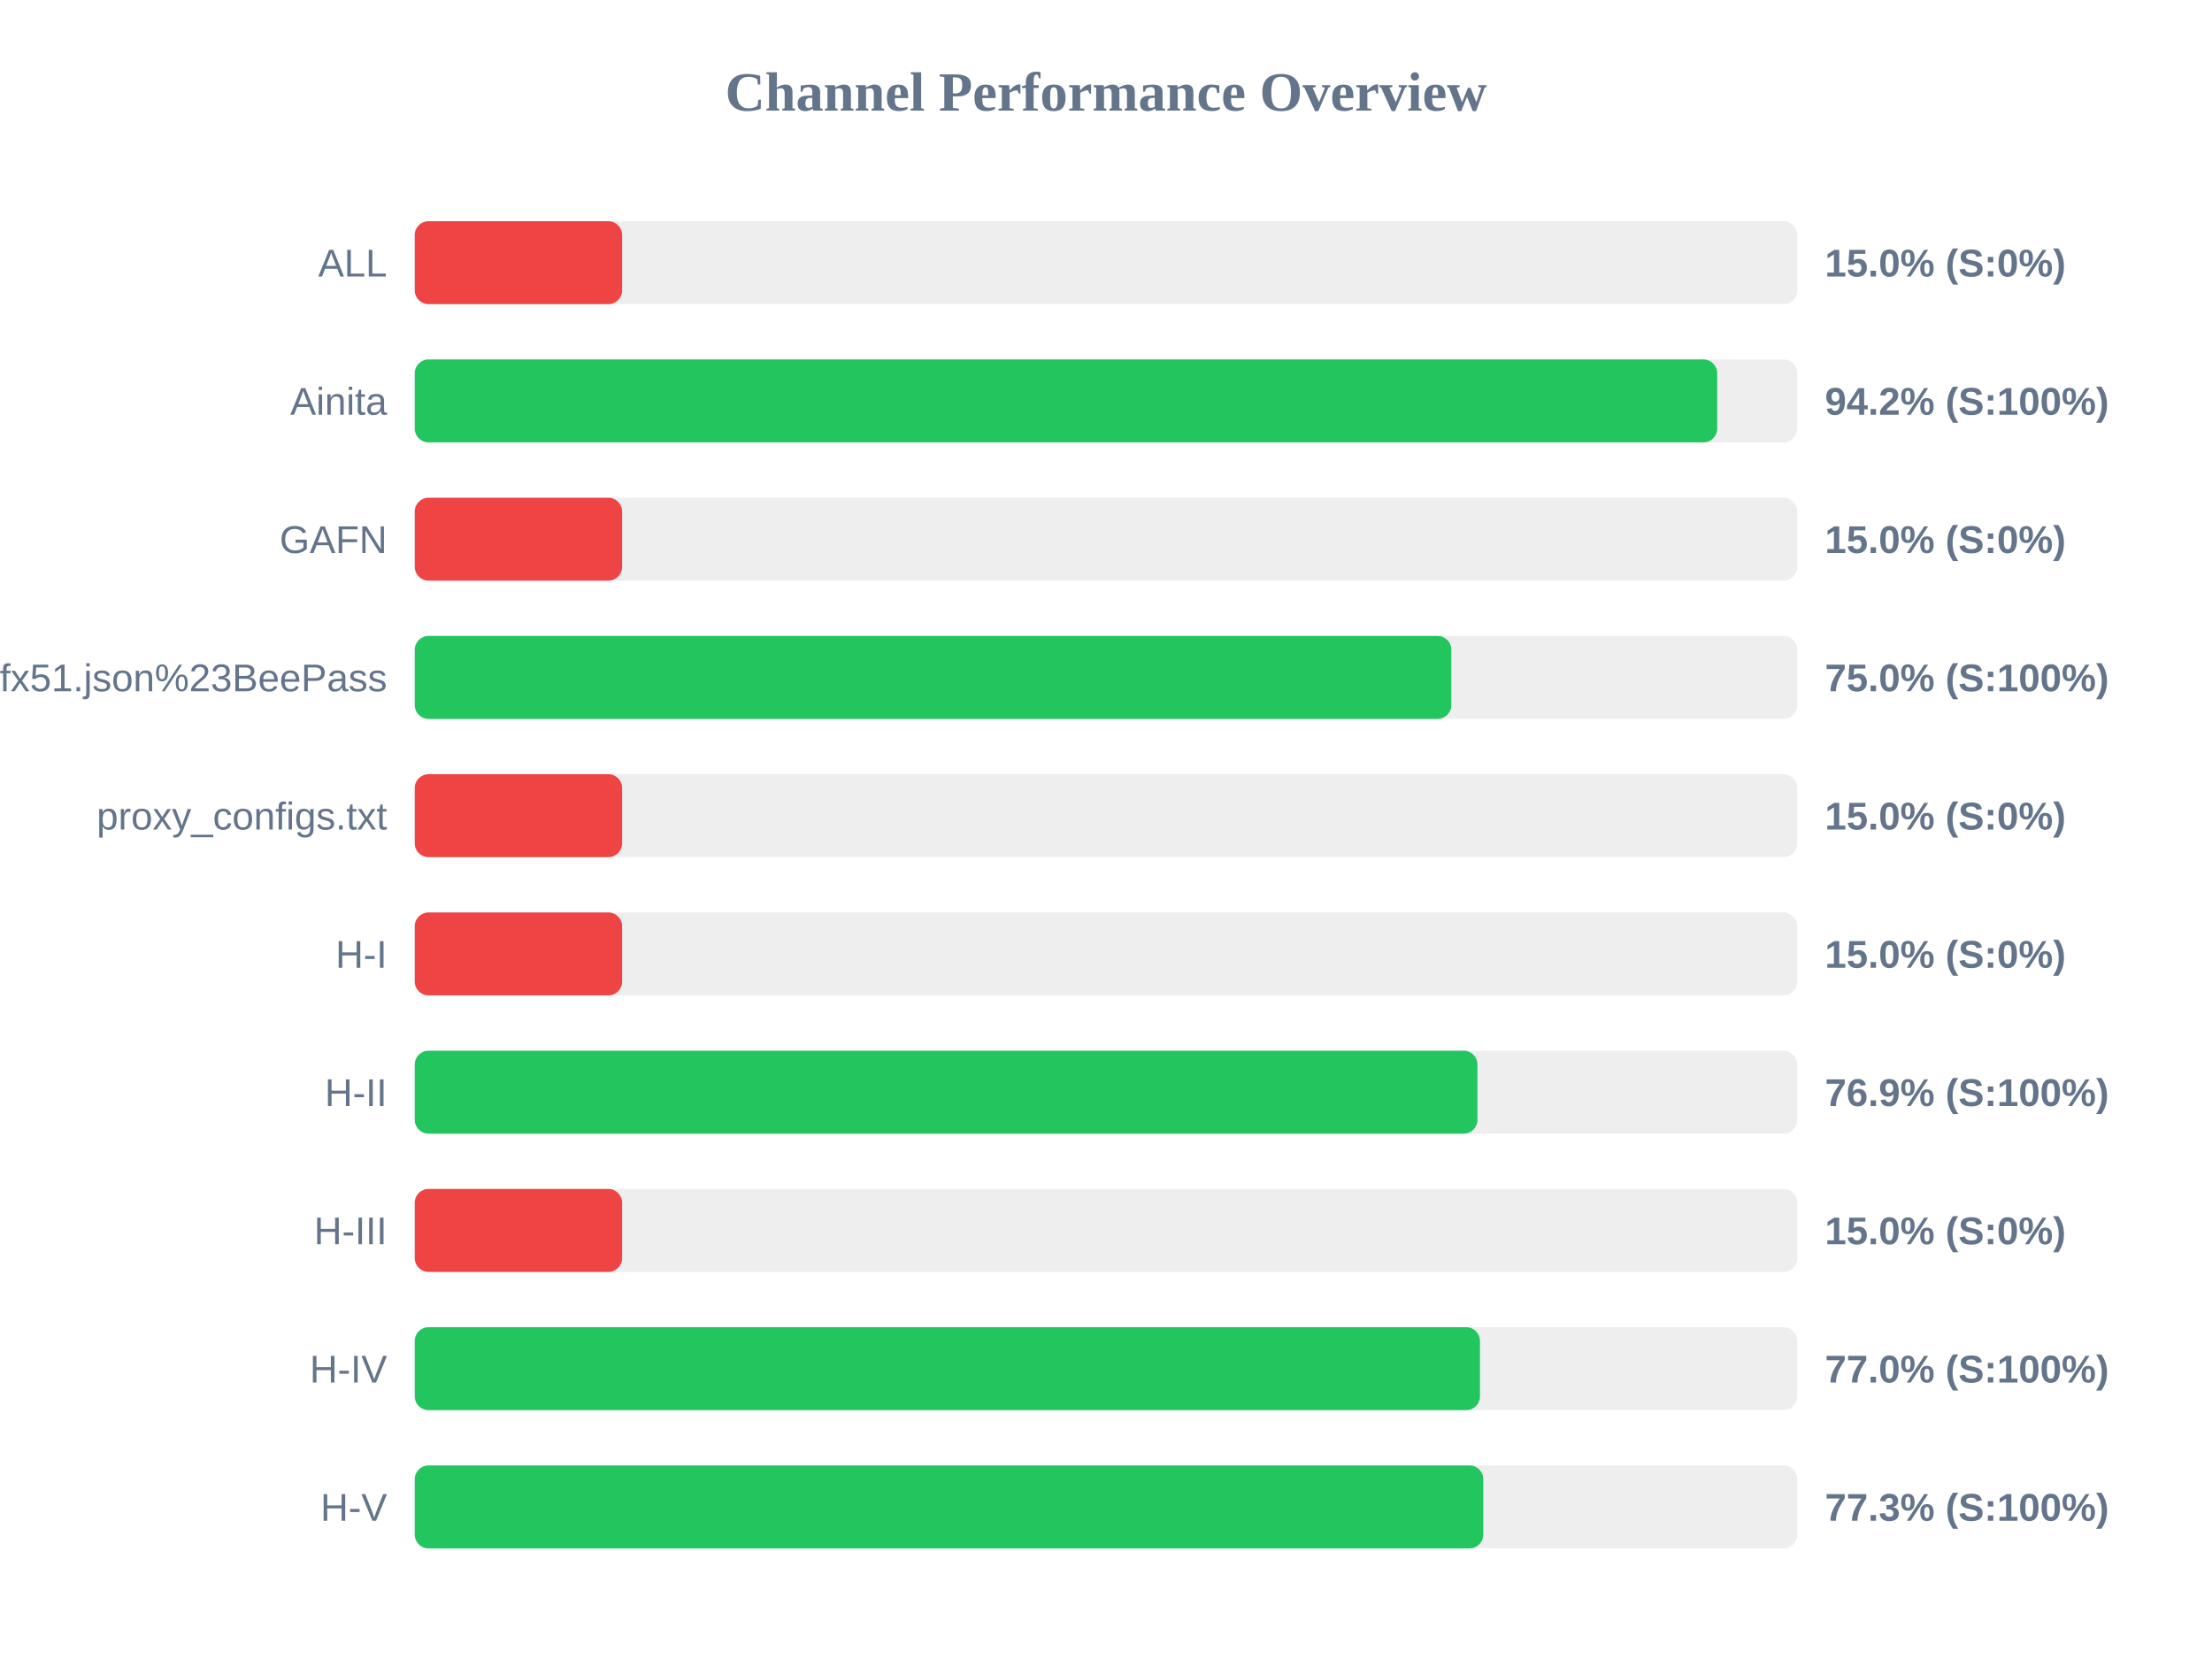
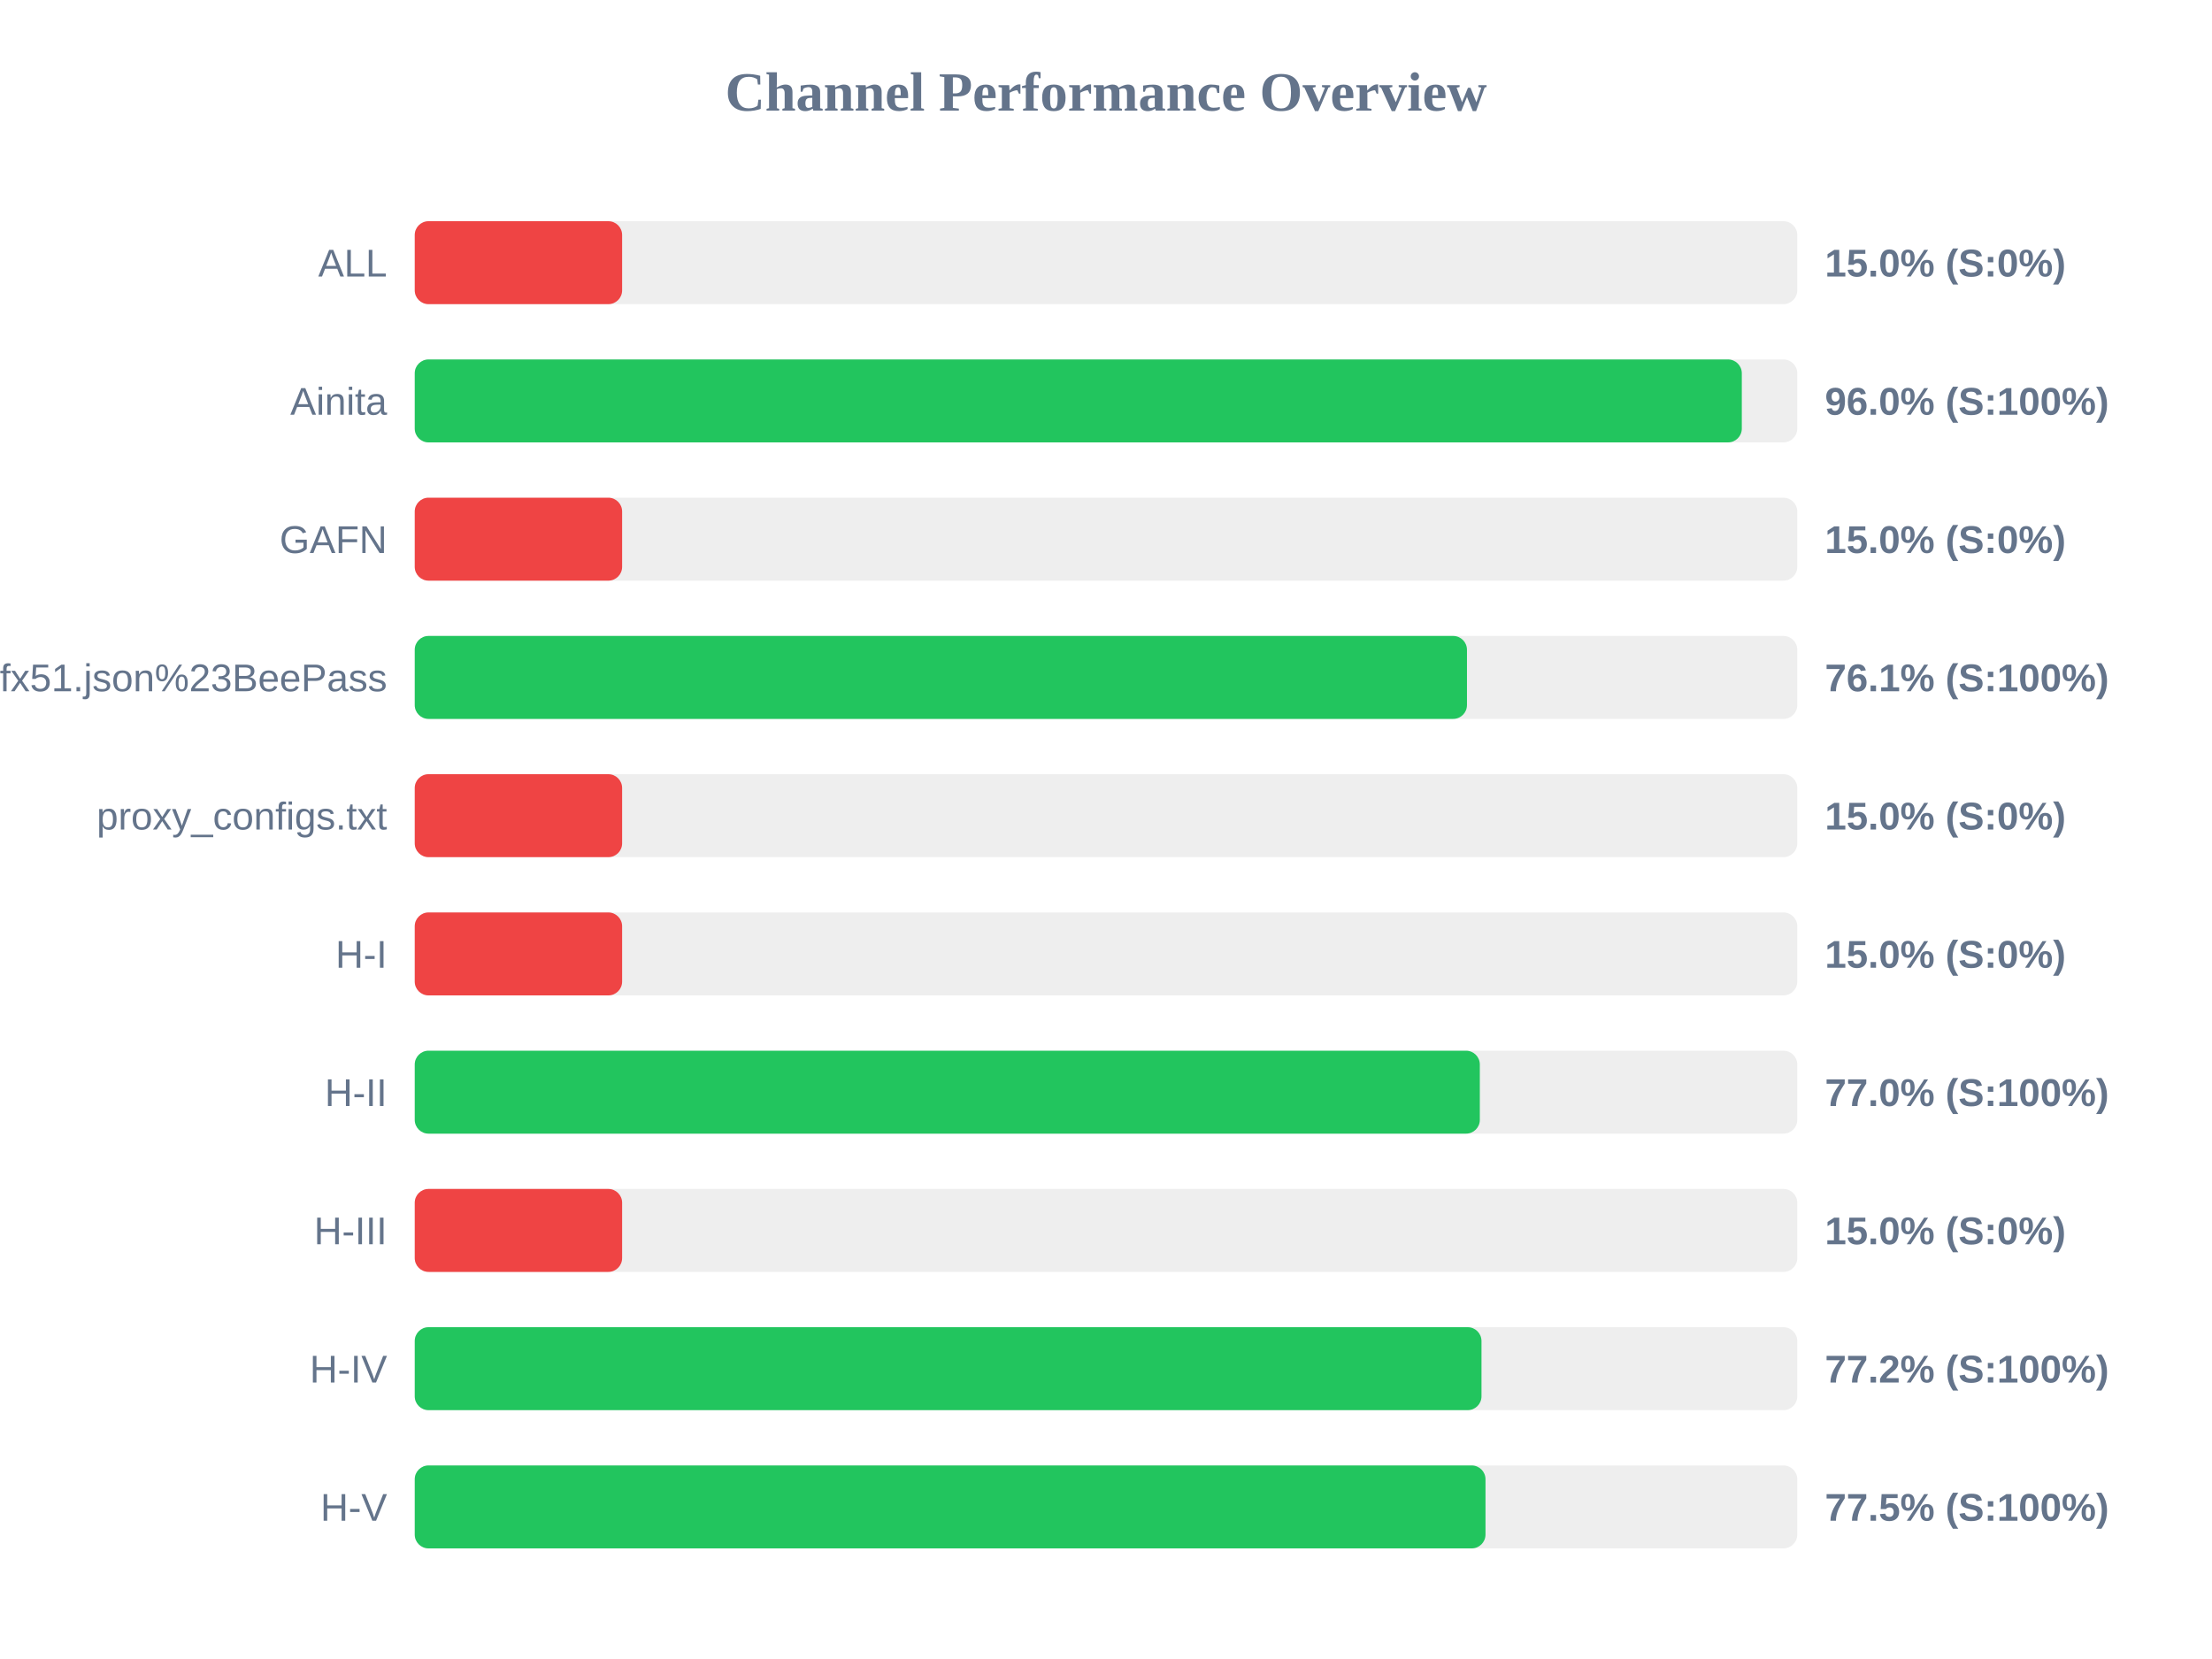
<svg xmlns="http://www.w3.org/2000/svg" width="800" height="600" version="1.1">
  <style>
        .row { font: 14px Arial; fill: #64748b; }
        .score { font: bold 14px Arial; fill: #64748b; }
    </style>
  <text x="400" y="40" text-anchor="middle" font-size="20px" font-weight="bold" fill="#64748b">Channel Performance Overview</text>
  <rect x="150" y="80" width="500" height="30" fill="#eee" rx="5" />
  <rect x="150" y="80" width="75.0" height="30" fill="#ef4444" rx="5" />
  <text x="140" y="100" text-anchor="end" class="row">ALL</text>
  <text x="660" y="100" text-anchor="start" class="score">15.0% (S:0%)</text>
  <rect x="150" y="130" width="500" height="30" fill="#eee" rx="5" />
-   <rect x="150" y="130" width="471.05" height="30" fill="#22c55e" rx="5" />
+   <rect x="150" y="130" width="479.95" height="30" fill="#22c55e" rx="5" />
  <text x="140" y="150" text-anchor="end" class="row">Ainita</text>
-   <text x="660" y="150" text-anchor="start" class="score">94.2% (S:100%)</text>
+   <text x="660" y="150" text-anchor="start" class="score">96.0% (S:100%)</text>
  <rect x="150" y="180" width="500" height="30" fill="#eee" rx="5" />
  <rect x="150" y="180" width="75.0" height="30" fill="#ef4444" rx="5" />
  <text x="140" y="200" text-anchor="end" class="row">GAFN</text>
  <text x="660" y="200" text-anchor="start" class="score">15.0% (S:0%)</text>
  <rect x="150" y="230" width="500" height="30" fill="#eee" rx="5" />
-   <rect x="150" y="230" width="374.9" height="30" fill="#22c55e" rx="5" />
+   <rect x="150" y="230" width="380.55" height="30" fill="#22c55e" rx="5" />
  <text x="140" y="250" text-anchor="end" class="row">sub?s=ssconf%3A%2F%2Fs3.amazonaws.com%2Fbeedynconprd%2Fzf38bv6oxi1nv3wfkpmxyfl8yj5fargza3foantoalu16vznl0ckxx7bgf1ufx51.json%23BeePass</text>
-   <text x="660" y="250" text-anchor="start" class="score">75.0% (S:100%)</text>
+   <text x="660" y="250" text-anchor="start" class="score">76.1% (S:100%)</text>
  <rect x="150" y="280" width="500" height="30" fill="#eee" rx="5" />
  <rect x="150" y="280" width="75.0" height="30" fill="#ef4444" rx="5" />
  <text x="140" y="300" text-anchor="end" class="row">proxy_configs.txt</text>
  <text x="660" y="300" text-anchor="start" class="score">15.0% (S:0%)</text>
  <rect x="150" y="330" width="500" height="30" fill="#eee" rx="5" />
  <rect x="150" y="330" width="75.0" height="30" fill="#ef4444" rx="5" />
  <text x="140" y="350" text-anchor="end" class="row">H-I</text>
  <text x="660" y="350" text-anchor="start" class="score">15.0% (S:0%)</text>
  <rect x="150" y="380" width="500" height="30" fill="#eee" rx="5" />
-   <rect x="150" y="380" width="384.35" height="30" fill="#22c55e" rx="5" />
+   <rect x="150" y="380" width="385.2" height="30" fill="#22c55e" rx="5" />
  <text x="140" y="400" text-anchor="end" class="row">H-II</text>
-   <text x="660" y="400" text-anchor="start" class="score">76.9% (S:100%)</text>
+   <text x="660" y="400" text-anchor="start" class="score">77.0% (S:100%)</text>
  <rect x="150" y="430" width="500" height="30" fill="#eee" rx="5" />
  <rect x="150" y="430" width="75.0" height="30" fill="#ef4444" rx="5" />
  <text x="140" y="450" text-anchor="end" class="row">H-III</text>
  <text x="660" y="450" text-anchor="start" class="score">15.0% (S:0%)</text>
  <rect x="150" y="480" width="500" height="30" fill="#eee" rx="5" />
-   <rect x="150" y="480" width="385.25" height="30" fill="#22c55e" rx="5" />
+   <rect x="150" y="480" width="385.8" height="30" fill="#22c55e" rx="5" />
  <text x="140" y="500" text-anchor="end" class="row">H-IV</text>
-   <text x="660" y="500" text-anchor="start" class="score">77.0% (S:100%)</text>
+   <text x="660" y="500" text-anchor="start" class="score">77.2% (S:100%)</text>
  <rect x="150" y="530" width="500" height="30" fill="#eee" rx="5" />
-   <rect x="150" y="530" width="386.45" height="30" fill="#22c55e" rx="5" />
+   <rect x="150" y="530" width="387.25" height="30" fill="#22c55e" rx="5" />
  <text x="140" y="550" text-anchor="end" class="row">H-V</text>
-   <text x="660" y="550" text-anchor="start" class="score">77.3% (S:100%)</text>
+   <text x="660" y="550" text-anchor="start" class="score">77.5% (S:100%)</text>
</svg>
